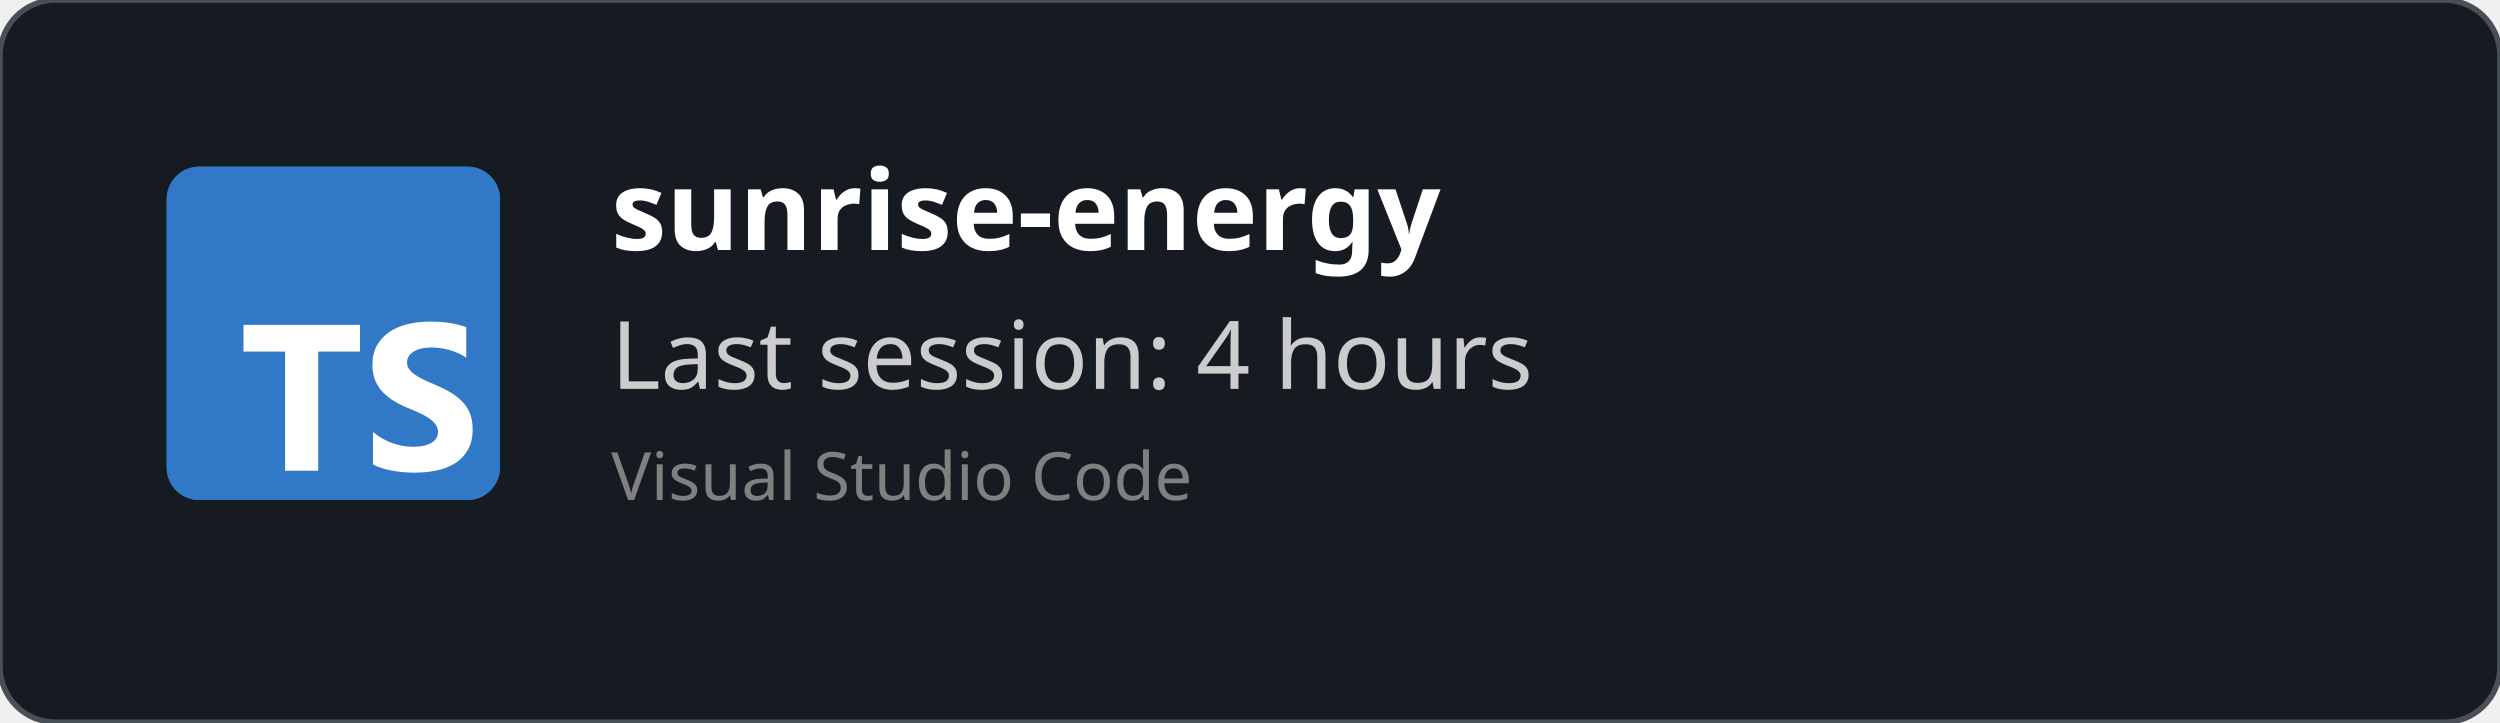
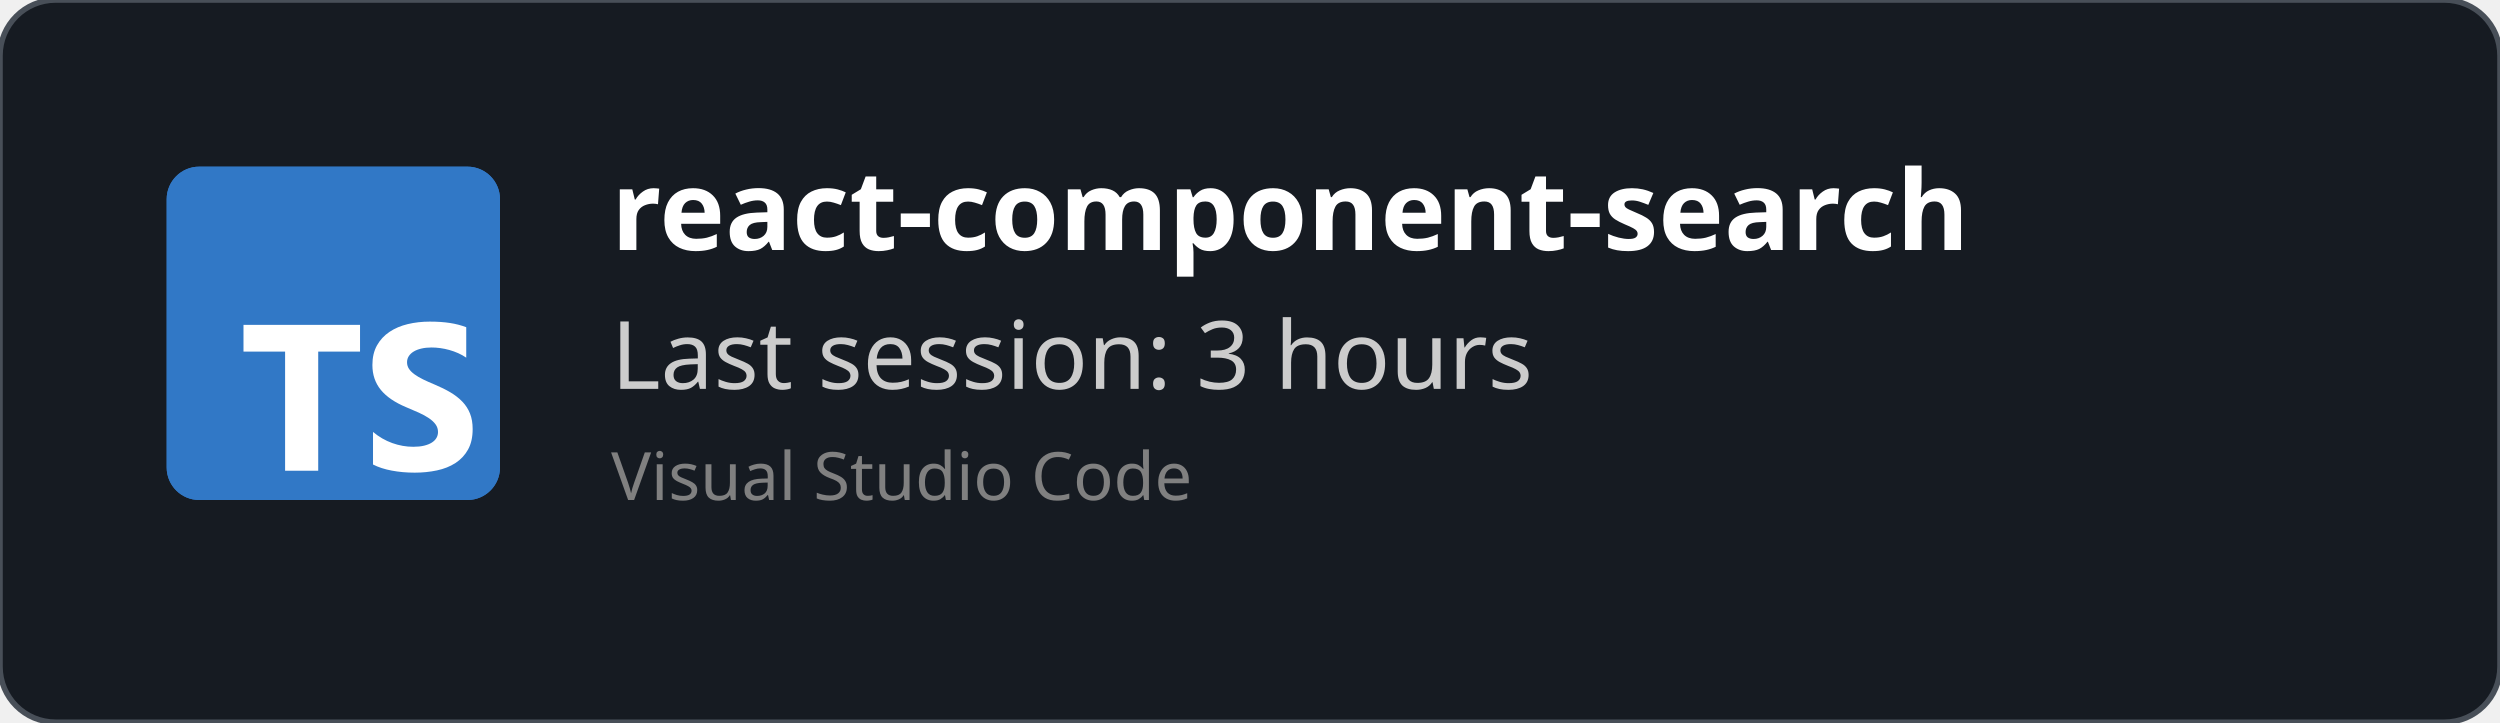
<svg xmlns="http://www.w3.org/2000/svg" width="450" height="130" viewBox="0 0 450 130" fill="none" role="img">
  <style>
    *{
        font-family: 'Segoe UI', Ubuntu, monospace
    }
    </style>
  <defs>
    <clipPath id="horizontalClip" x="20" y="20" width="500" height="200">
      <rect x="90" y="20" width="300" height="50" />
    </clipPath>
  </defs>
  <rect width="450" height="130" fill="rgba(22,27,34)" stroke="#484f58" stroke-width="1" fill-opacity="1" stroke-opacity="1" x="0" y="0" rx="10px" ry="10px">
    </rect>
  <svg fill="none" height="60" viewBox="0 0 512 512" width="60" x="30" y="30">
    <rect fill="#3178c6" height="512" rx="50" width="512" />
    <rect fill="#3178c6" height="512" rx="50" width="512" />
    <path clip-rule="evenodd" d="m316.939 407.424v50.061c8.138 4.172 17.763 7.3 28.875 9.386s22.823 3.129 35.135 3.129c11.999 0 23.397-1.147 34.196-3.442 10.799-2.294 20.268-6.075 28.406-11.342 8.138-5.266 14.581-12.15 19.328-20.65s7.121-19.007 7.121-31.522c0-9.074-1.356-17.026-4.069-23.857s-6.625-12.906-11.738-18.225c-5.112-5.319-11.242-10.091-18.389-14.315s-15.207-8.213-24.18-11.967c-6.573-2.712-12.468-5.345-17.685-7.9-5.217-2.556-9.651-5.163-13.303-7.822-3.652-2.66-6.469-5.476-8.451-8.448-1.982-2.973-2.974-6.336-2.974-10.091 0-3.441.887-6.544 2.661-9.308s4.278-5.136 7.512-7.118c3.235-1.981 7.199-3.52 11.894-4.615 4.696-1.095 9.912-1.642 15.651-1.642 4.173 0 8.581.313 13.224.938 4.643.626 9.312 1.591 14.008 2.894 4.695 1.304 9.259 2.947 13.694 4.928 4.434 1.982 8.529 4.276 12.285 6.884v-46.776c-7.616-2.92-15.937-5.084-24.962-6.492s-19.381-2.112-31.066-2.112c-11.895 0-23.163 1.278-33.805 3.833s-20.006 6.544-28.093 11.967c-8.086 5.424-14.476 12.333-19.171 20.729-4.695 8.395-7.043 18.433-7.043 30.114 0 14.914 4.304 27.638 12.912 38.172 8.607 10.533 21.675 19.45 39.204 26.751 6.886 2.816 13.303 5.579 19.25 8.291s11.086 5.528 15.415 8.448c4.33 2.92 7.747 6.101 10.252 9.543 2.504 3.441 3.756 7.352 3.756 11.733 0 3.233-.783 6.231-2.348 8.995s-3.939 5.162-7.121 7.196-7.147 3.624-11.894 4.771c-4.748 1.148-10.303 1.721-16.668 1.721-10.851 0-21.597-1.903-32.24-5.71-10.642-3.806-20.502-9.516-29.579-17.13zm-84.159-123.342h64.22v-41.082h-179v41.082h63.906v182.918h50.874z" fill="#fff" fill-rule="evenodd" />
  </svg>
  <text x="110" y="45" font-size="20" clip-path="url(#horizontalClip)" font-weight="bold" font-family="Ubuntu" fill="white">
-     sunrise-energy
+     react-component-search
    </text>
  <text x="110" y="70" font-size="17px" font-family="Ubuntu" fill="#ccc">
-     Last session: 4 hours
+     Last session: 3 hours
    </text>
  <text x="110" y="90" font-size="12px" font-family="Ubuntu" fill="grey">
    Visual Studio Code
    </text>
</svg>
